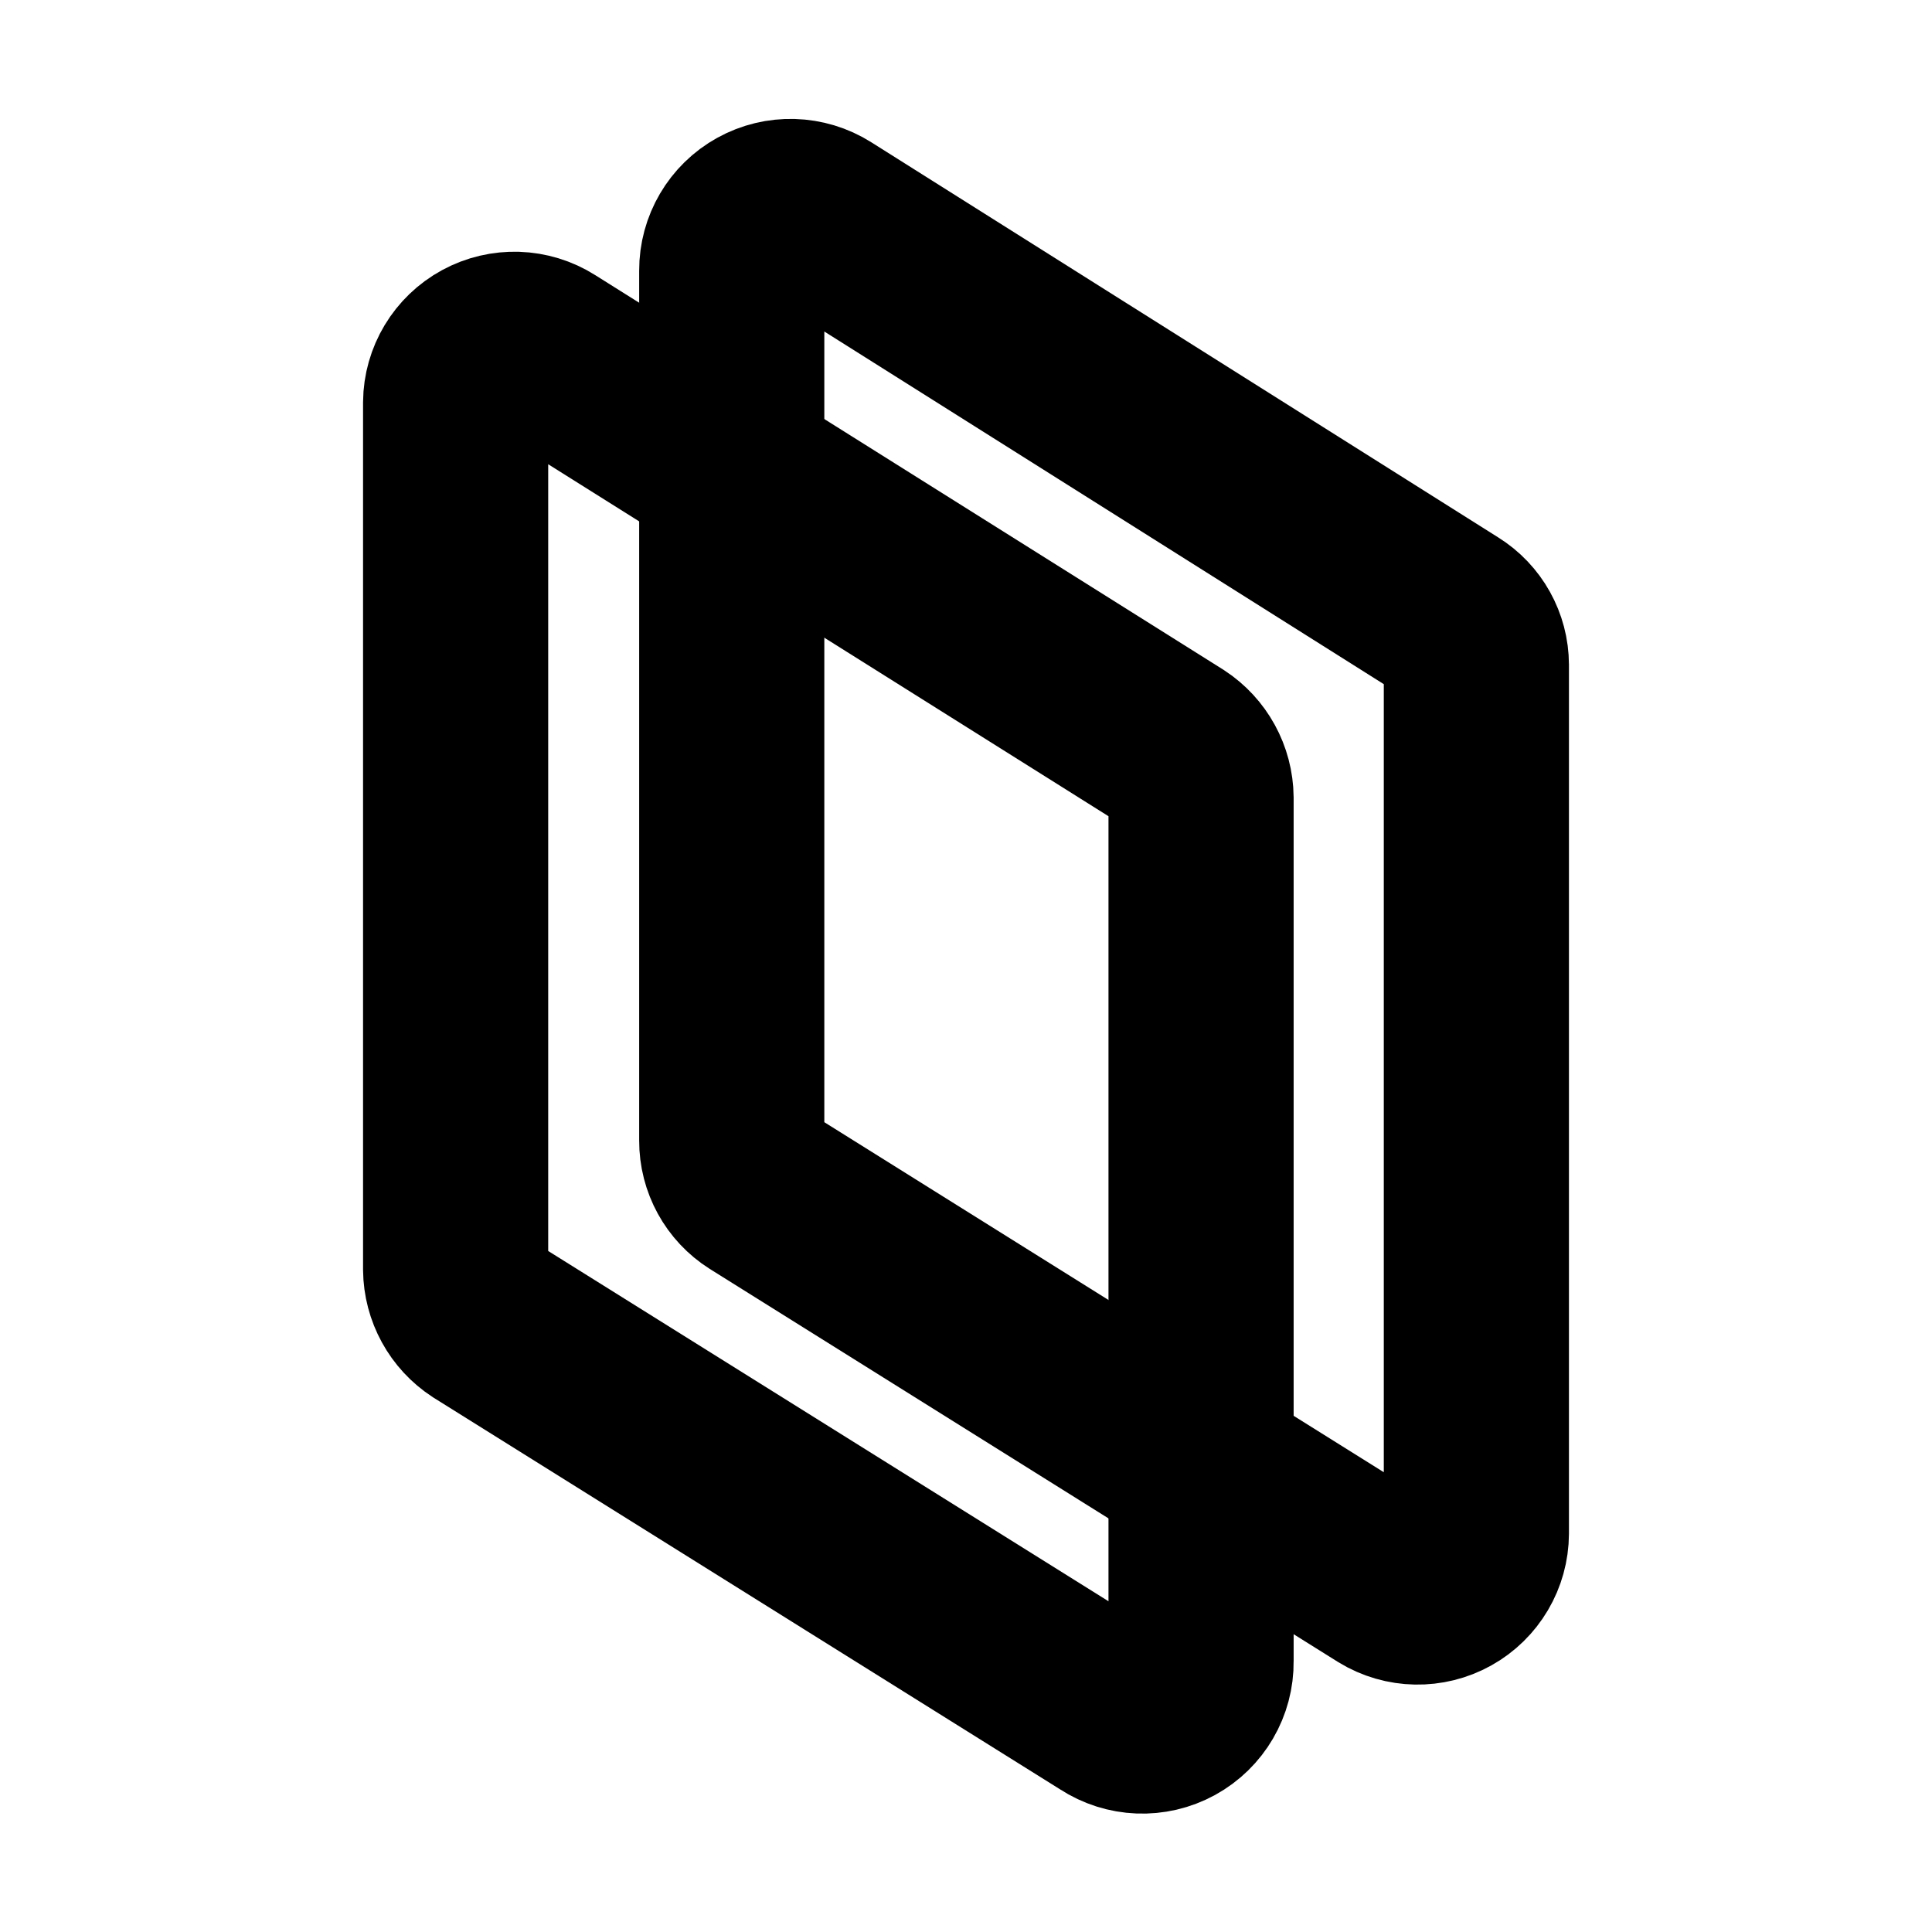
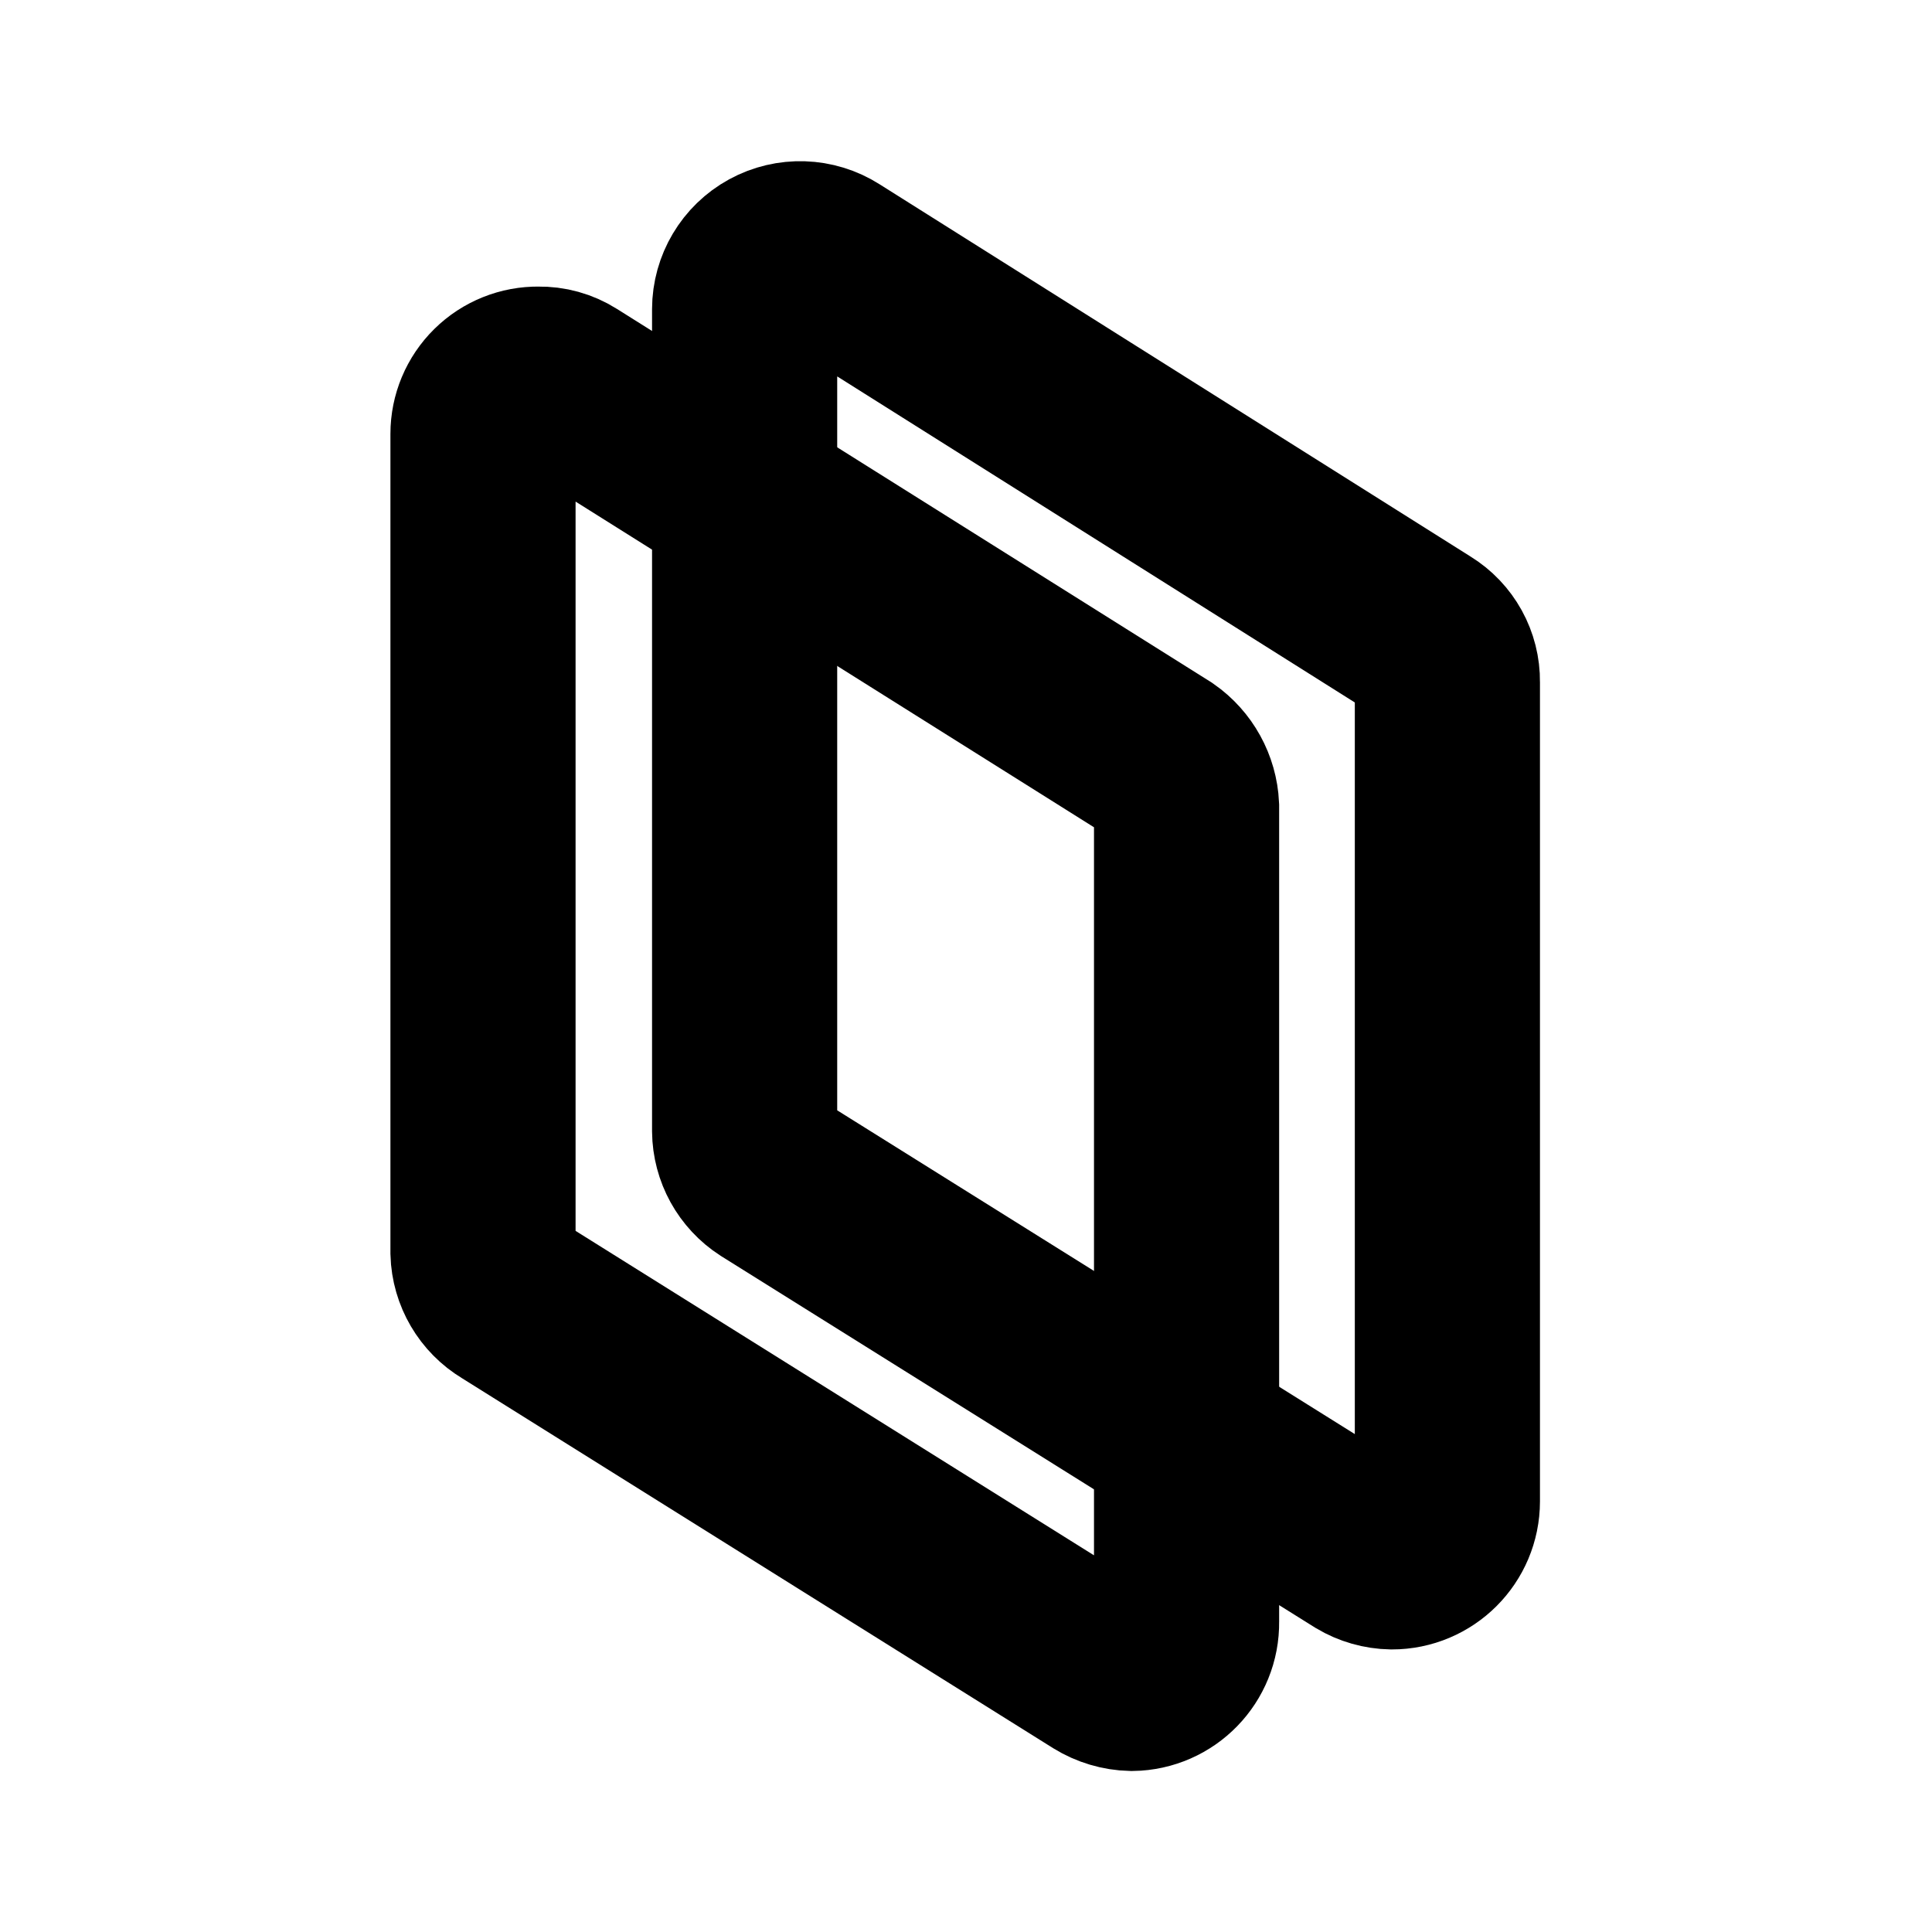
<svg xmlns="http://www.w3.org/2000/svg" id="Layer_2" data-name="Layer 2" viewBox="0 0 24 24">
  <defs>
-     <style>
-       .cls-1 {
-         fill: none;
-         stroke: #000000;
-         stroke-miterlimit: 10;
-         stroke-width: 2.3px;
-       }
-     </style>
+     <style>.cls-1{fill:none;stroke:#000;stroke-miterlimit:10;stroke-width:2.3px;}</style>
  </defs>
-   <g>
-     <path class="cls-1" d="M13.79,21.26,6,16.39a.75.75,0,0,1-.34-.62V5a.73.73,0,0,1,1.12-.61l7.8,4.9a.75.75,0,0,1,.34.62V20.64A.73.73,0,0,1,13.79,21.26Z" />
-     <path class="cls-1" d="M17.23,19.67l-7.8-4.88a.73.73,0,0,1-.34-.62V3.36a.73.73,0,0,1,1.12-.62L18,7.65a.72.72,0,0,1,.34.61V19.05A.73.73,0,0,1,17.23,19.67Z" />
-   </g>
+   <path class="cls-1" d="M13.69,20.74l-7.35-4.6A.7.7,0,0,1,6,15.56V5.39a.68.68,0,0,1,.69-.68.65.65,0,0,1,.36.1l7.37,4.63a.75.75,0,0,1,.32.58V20.15a.69.69,0,0,1-.68.7A.74.74,0,0,1,13.69,20.74Z" />
+   <path class="cls-1" d="M16.94,19.24,9.57,14.63a.7.7,0,0,1-.32-.58V3.84a.69.69,0,0,1,1.06-.58l7.35,4.63a.67.67,0,0,1,.32.58V18.65a.69.69,0,0,1-.69.69A.71.71,0,0,1,16.94,19.24Z" />
</svg>
